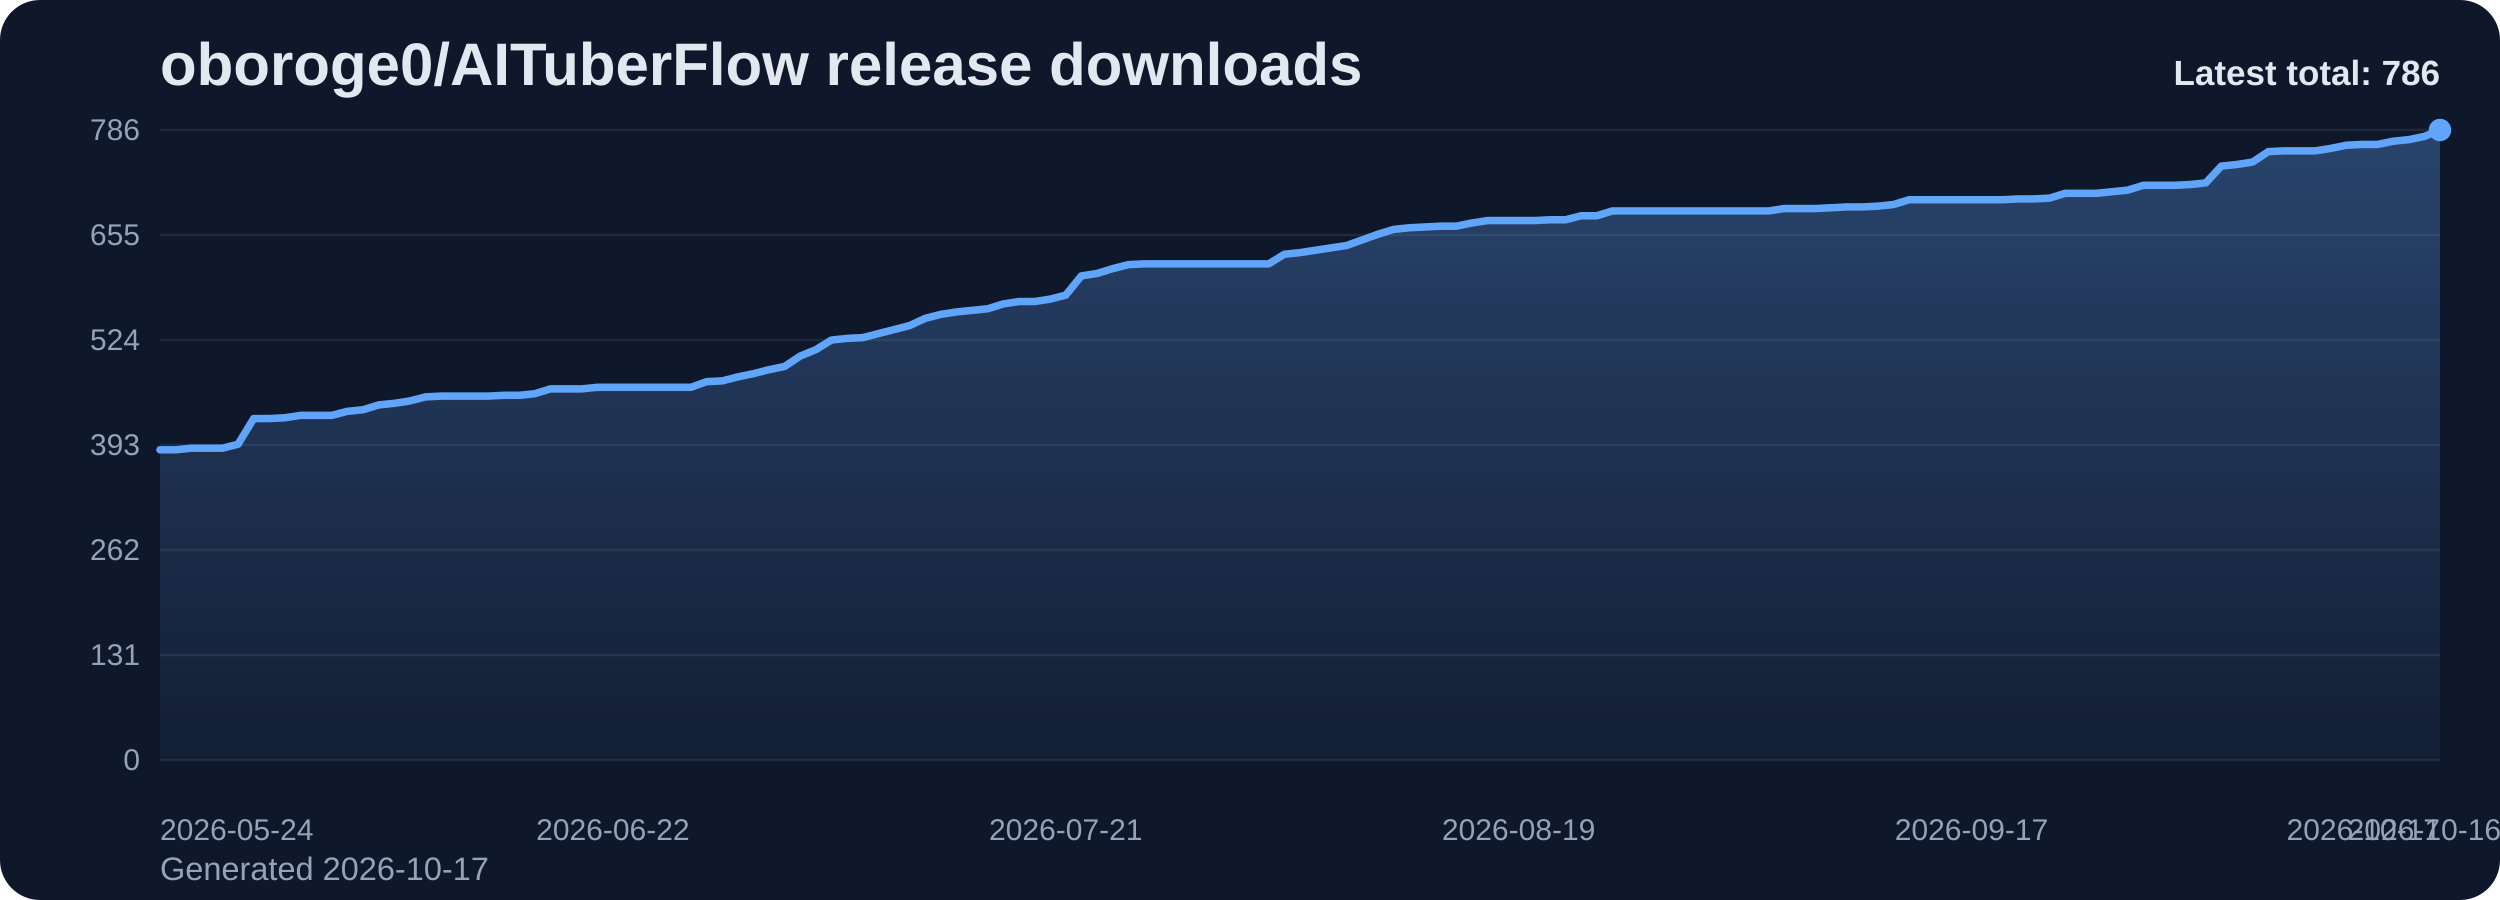
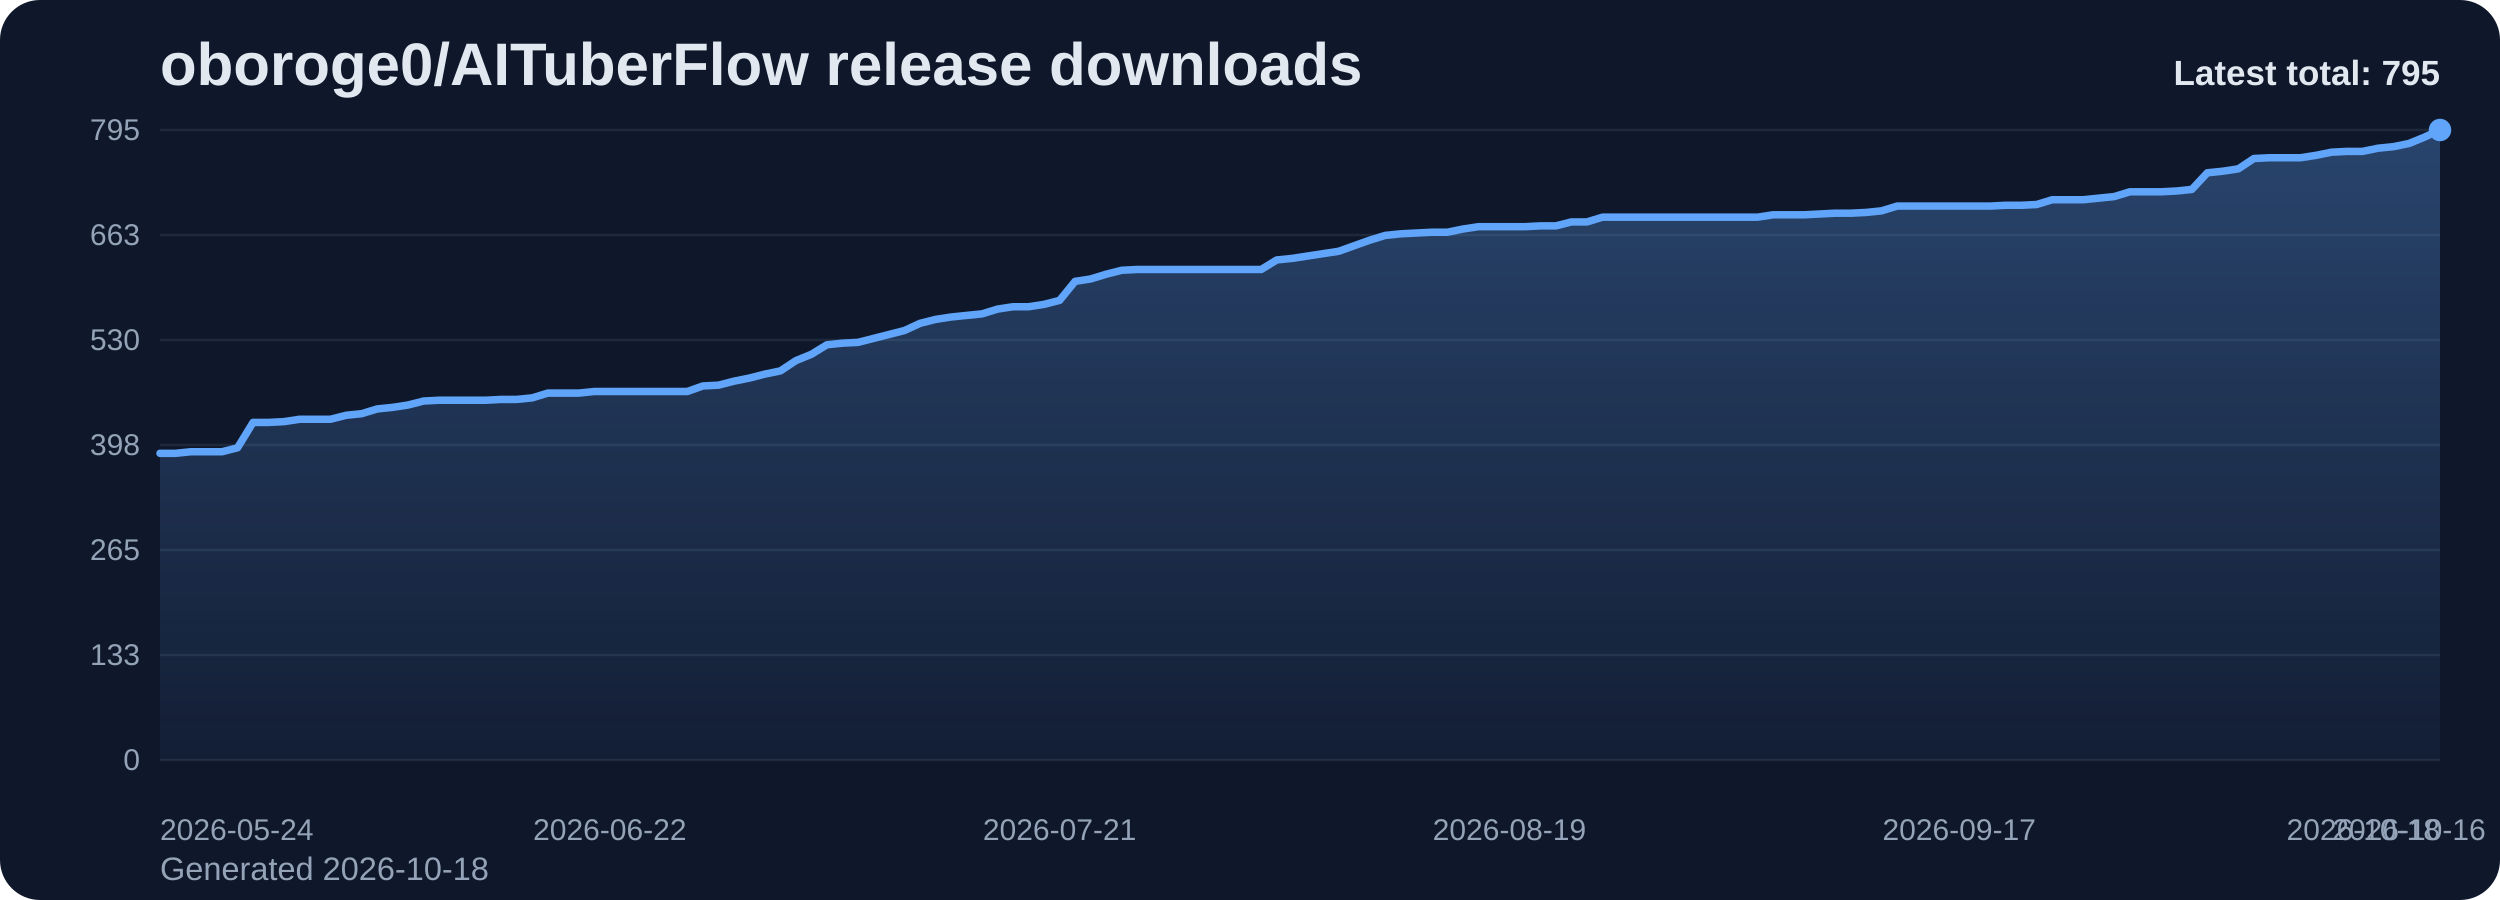
<svg xmlns="http://www.w3.org/2000/svg" viewBox="0 0 1000 360" role="img" aria-label="oboroge0/AITuberFlow release downloads chart">
  <defs>
    <linearGradient id="fill-total-trend-slate" x1="0" y1="0" x2="0" y2="1">
      <stop offset="0%" stop-color="#60a5fa" stop-opacity="0.32" />
      <stop offset="100%" stop-color="#60a5fa" stop-opacity="0.05" />
    </linearGradient>
    <style>
      .bg { fill: #0f172a; }
      .title { font: 700 24px Arial, sans-serif; fill: #e2e8f0; }
      .sub { font: 400 13px Arial, sans-serif; fill: #94a3b8; }
      .grid { stroke: #1e293b; stroke-width: 1; }
      .axis { font: 400 12px Arial, sans-serif; fill: #94a3b8; }
      .line { fill: none; stroke: #60a5fa; stroke-width: 3; stroke-linecap: round; stroke-linejoin: round; }
      .dot { fill: #60a5fa; }
      .value { font: 600 11px Arial, sans-serif; fill: #cbd5e1; }
      .latest { font: 700 14px Arial, sans-serif; fill: #e2e8f0; }
    </style>
  </defs>
  <rect class="bg" x="0" y="0" width="1000" height="360" rx="16" />
  <text class="title" x="64" y="34">oboroge0/AITuberFlow release downloads</text>
-   <text class="sub" x="64" y="352">Generated 2026-10-17</text>
+   <text class="sub" x="64" y="352">Generated 2026-10-18</text>
  <line x1="64" y1="52.00" x2="976" y2="52.00" class="grid" />
-   <text x="56" y="56.00" text-anchor="end" class="axis">786</text>
+   <text x="56" y="56.00" text-anchor="end" class="axis">795</text>
  <line x1="64" y1="94.00" x2="976" y2="94.00" class="grid" />
-   <text x="56" y="98.00" text-anchor="end" class="axis">655</text>
+   <text x="56" y="98.00" text-anchor="end" class="axis">663</text>
  <line x1="64" y1="136.00" x2="976" y2="136.00" class="grid" />
-   <text x="56" y="140.00" text-anchor="end" class="axis">524</text>
+   <text x="56" y="140.00" text-anchor="end" class="axis">530</text>
  <line x1="64" y1="178.00" x2="976" y2="178.00" class="grid" />
-   <text x="56" y="182.00" text-anchor="end" class="axis">393</text>
+   <text x="56" y="182.00" text-anchor="end" class="axis">398</text>
  <line x1="64" y1="220.00" x2="976" y2="220.00" class="grid" />
-   <text x="56" y="224.00" text-anchor="end" class="axis">262</text>
+   <text x="56" y="224.00" text-anchor="end" class="axis">265</text>
  <line x1="64" y1="262.00" x2="976" y2="262.00" class="grid" />
-   <text x="56" y="266.00" text-anchor="end" class="axis">131</text>
+   <text x="56" y="266.00" text-anchor="end" class="axis">133</text>
  <line x1="64" y1="304.00" x2="976" y2="304.00" class="grid" />
  <text x="56" y="308.00" text-anchor="end" class="axis">0</text>
-   <path d="M 64.00 304 L 64.00 179.92 L 70.25 179.92 L 76.49 179.28 L 82.74 179.28 L 88.99 179.28 L 95.23 177.68 L 101.48 167.42 L 107.73 167.42 L 113.97 167.10 L 120.22 166.14 L 126.47 166.14 L 132.71 166.14 L 138.96 164.53 L 145.21 163.89 L 151.45 161.97 L 157.70 161.33 L 163.95 160.37 L 170.19 158.76 L 176.44 158.44 L 182.68 158.44 L 188.93 158.44 L 195.18 158.44 L 201.42 158.12 L 207.67 158.12 L 213.92 157.48 L 220.16 155.56 L 226.41 155.56 L 232.66 155.56 L 238.90 154.92 L 245.15 154.92 L 251.40 154.92 L 257.64 154.92 L 263.89 154.92 L 270.14 154.92 L 276.38 154.92 L 282.63 152.67 L 288.88 152.35 L 295.12 150.75 L 301.37 149.47 L 307.62 147.86 L 313.86 146.58 L 320.11 142.41 L 326.36 139.85 L 332.60 136.00 L 338.85 135.36 L 345.10 135.04 L 351.34 133.44 L 357.59 131.83 L 363.84 130.23 L 370.08 127.34 L 376.33 125.74 L 382.58 124.78 L 388.82 124.14 L 395.07 123.50 L 401.32 121.57 L 407.56 120.61 L 413.81 120.61 L 420.05 119.65 L 426.30 118.05 L 432.55 110.35 L 438.79 109.39 L 445.04 107.47 L 451.29 105.86 L 457.53 105.54 L 463.78 105.54 L 470.03 105.54 L 476.27 105.54 L 482.52 105.54 L 488.77 105.54 L 495.01 105.54 L 501.26 105.54 L 507.51 105.54 L 513.75 101.69 L 520.00 101.05 L 526.25 100.09 L 532.49 99.13 L 538.74 98.17 L 544.99 95.92 L 551.23 93.68 L 557.48 91.76 L 563.73 91.11 L 569.97 90.79 L 576.22 90.47 L 582.47 90.47 L 588.71 89.19 L 594.96 88.23 L 601.21 88.23 L 607.45 88.23 L 613.70 88.23 L 619.95 87.91 L 626.19 87.91 L 632.44 86.31 L 638.68 86.31 L 644.93 84.38 L 651.18 84.38 L 657.42 84.38 L 663.67 84.38 L 669.92 84.38 L 676.16 84.38 L 682.41 84.38 L 688.66 84.38 L 694.90 84.38 L 701.15 84.38 L 707.40 84.38 L 713.64 83.42 L 719.89 83.42 L 726.14 83.42 L 732.38 83.10 L 738.63 82.78 L 744.88 82.78 L 751.12 82.46 L 757.37 81.82 L 763.62 79.89 L 769.86 79.89 L 776.11 79.89 L 782.36 79.89 L 788.60 79.89 L 794.85 79.89 L 801.10 79.89 L 807.34 79.57 L 813.59 79.57 L 819.84 79.25 L 826.08 77.33 L 832.33 77.33 L 838.58 77.33 L 844.82 76.69 L 851.07 76.05 L 857.32 74.12 L 863.56 74.12 L 869.81 74.12 L 876.05 73.80 L 882.30 73.16 L 888.55 66.43 L 894.79 65.79 L 901.04 64.82 L 907.29 60.66 L 913.53 60.34 L 919.78 60.34 L 926.03 60.34 L 932.27 59.37 L 938.52 58.09 L 944.77 57.77 L 951.01 57.77 L 957.26 56.49 L 963.51 55.85 L 969.75 54.56 L 976.00 52.00 L 976.00 304 Z" fill="url(#fill-total-trend-slate)" />
-   <polyline class="line" points="64.00,179.92 70.25,179.92 76.49,179.28 82.74,179.28 88.99,179.28 95.23,177.68 101.48,167.42 107.73,167.42 113.97,167.10 120.22,166.14 126.47,166.14 132.71,166.14 138.96,164.53 145.21,163.89 151.45,161.97 157.70,161.33 163.95,160.37 170.19,158.76 176.44,158.44 182.68,158.44 188.93,158.44 195.18,158.44 201.42,158.12 207.67,158.12 213.92,157.48 220.16,155.56 226.41,155.56 232.66,155.56 238.90,154.92 245.15,154.92 251.40,154.92 257.64,154.92 263.89,154.92 270.14,154.92 276.38,154.92 282.63,152.67 288.88,152.35 295.12,150.75 301.37,149.47 307.62,147.86 313.86,146.58 320.11,142.41 326.36,139.85 332.60,136.00 338.85,135.36 345.10,135.04 351.34,133.44 357.59,131.83 363.84,130.23 370.08,127.34 376.33,125.74 382.58,124.78 388.82,124.14 395.07,123.50 401.32,121.57 407.56,120.61 413.81,120.61 420.05,119.65 426.30,118.05 432.55,110.35 438.79,109.39 445.04,107.47 451.29,105.86 457.53,105.54 463.78,105.54 470.03,105.54 476.27,105.54 482.52,105.54 488.77,105.54 495.01,105.54 501.26,105.54 507.51,105.54 513.75,101.69 520.00,101.05 526.25,100.09 532.49,99.13 538.74,98.17 544.99,95.92 551.23,93.68 557.48,91.76 563.73,91.11 569.97,90.79 576.22,90.47 582.47,90.47 588.71,89.19 594.96,88.23 601.21,88.23 607.45,88.23 613.70,88.23 619.95,87.91 626.19,87.91 632.44,86.31 638.68,86.31 644.93,84.38 651.18,84.38 657.42,84.38 663.67,84.38 669.92,84.38 676.16,84.38 682.41,84.38 688.66,84.38 694.90,84.38 701.15,84.38 707.40,84.38 713.64,83.42 719.89,83.42 726.14,83.42 732.38,83.10 738.63,82.78 744.88,82.78 751.12,82.46 757.37,81.82 763.62,79.89 769.86,79.89 776.11,79.89 782.36,79.89 788.60,79.89 794.85,79.89 801.10,79.89 807.34,79.57 813.59,79.57 819.84,79.25 826.08,77.33 832.33,77.33 838.58,77.33 844.82,76.69 851.07,76.05 857.32,74.12 863.56,74.12 869.81,74.12 876.05,73.80 882.30,73.16 888.55,66.43 894.79,65.79 901.04,64.82 907.29,60.66 913.53,60.34 919.78,60.34 926.03,60.34 932.27,59.37 938.52,58.09 944.77,57.77 951.01,57.77 957.26,56.49 963.51,55.85 969.75,54.56 976.00,52.00" />
+   <path d="M 64.00 304 L 64.00 181.33 L 70.20 181.33 L 76.41 180.69 L 82.61 180.69 L 88.82 180.69 L 95.02 179.11 L 101.22 168.97 L 107.43 168.97 L 113.63 168.65 L 119.84 167.70 L 126.04 167.70 L 132.24 167.70 L 138.45 166.11 L 144.65 165.48 L 150.86 163.58 L 157.06 162.94 L 163.27 161.99 L 169.47 160.41 L 175.67 160.09 L 181.88 160.09 L 188.08 160.09 L 194.29 160.09 L 200.49 159.77 L 206.69 159.77 L 212.90 159.14 L 219.10 157.24 L 225.31 157.24 L 231.51 157.24 L 237.71 156.60 L 243.92 156.60 L 250.12 156.60 L 256.33 156.60 L 262.53 156.60 L 268.73 156.60 L 274.94 156.60 L 281.14 154.38 L 287.35 154.07 L 293.55 152.48 L 299.76 151.22 L 305.96 149.63 L 312.16 148.36 L 318.37 144.24 L 324.57 141.71 L 330.78 137.90 L 336.98 137.27 L 343.18 136.95 L 349.39 135.37 L 355.59 133.78 L 361.80 132.20 L 368.00 129.34 L 374.20 127.76 L 380.41 126.81 L 386.61 126.17 L 392.82 125.54 L 399.02 123.64 L 405.22 122.69 L 411.43 122.69 L 417.63 121.74 L 423.84 120.15 L 430.04 112.54 L 436.24 111.59 L 442.45 109.69 L 448.65 108.11 L 454.86 107.79 L 461.06 107.79 L 467.27 107.79 L 473.47 107.79 L 479.67 107.79 L 485.88 107.79 L 492.08 107.79 L 498.29 107.79 L 504.49 107.79 L 510.69 103.98 L 516.90 103.35 L 523.10 102.40 L 529.31 101.45 L 535.51 100.50 L 541.71 98.28 L 547.92 96.06 L 554.12 94.16 L 560.33 93.52 L 566.53 93.21 L 572.73 92.89 L 578.94 92.89 L 585.14 91.62 L 591.35 90.67 L 597.55 90.67 L 603.76 90.67 L 609.96 90.67 L 616.16 90.35 L 622.37 90.35 L 628.57 88.77 L 634.78 88.77 L 640.98 86.87 L 647.18 86.87 L 653.39 86.87 L 659.59 86.87 L 665.80 86.87 L 672.00 86.87 L 678.20 86.87 L 684.41 86.87 L 690.61 86.87 L 696.82 86.87 L 703.02 86.87 L 709.22 85.92 L 715.43 85.92 L 721.63 85.92 L 727.84 85.60 L 734.04 85.28 L 740.24 85.28 L 746.45 84.97 L 752.65 84.33 L 758.86 82.43 L 765.06 82.43 L 771.27 82.43 L 777.47 82.43 L 783.67 82.43 L 789.88 82.43 L 796.08 82.43 L 802.29 82.11 L 808.49 82.11 L 814.69 81.80 L 820.90 79.89 L 827.10 79.89 L 833.31 79.89 L 839.51 79.26 L 845.71 78.63 L 851.92 76.72 L 858.12 76.72 L 864.33 76.72 L 870.53 76.41 L 876.73 75.77 L 882.94 69.12 L 889.14 68.48 L 895.35 67.53 L 901.55 63.41 L 907.76 63.09 L 913.96 63.09 L 920.16 63.09 L 926.37 62.14 L 932.57 60.88 L 938.78 60.56 L 944.98 60.56 L 951.18 59.29 L 957.39 58.66 L 963.59 57.39 L 969.80 54.85 L 976.00 52.00 L 976.00 304 Z" fill="url(#fill-total-trend-slate)" />
+   <polyline class="line" points="64.00,181.33 70.20,181.33 76.41,180.69 82.61,180.69 88.82,180.69 95.02,179.11 101.22,168.97 107.43,168.97 113.63,168.65 119.84,167.70 126.04,167.70 132.24,167.70 138.45,166.11 144.65,165.48 150.86,163.58 157.06,162.94 163.27,161.99 169.47,160.41 175.67,160.09 181.88,160.09 188.08,160.09 194.29,160.09 200.49,159.77 206.69,159.77 212.90,159.14 219.10,157.24 225.31,157.24 231.51,157.24 237.71,156.60 243.92,156.60 250.12,156.60 256.33,156.60 262.53,156.60 268.73,156.60 274.94,156.60 281.14,154.38 287.35,154.07 293.55,152.48 299.76,151.22 305.96,149.63 312.16,148.36 318.37,144.24 324.57,141.71 330.78,137.90 336.98,137.27 343.18,136.95 349.39,135.37 355.59,133.78 361.80,132.20 368.00,129.34 374.20,127.76 380.41,126.81 386.61,126.17 392.82,125.54 399.02,123.64 405.22,122.69 411.43,122.69 417.63,121.74 423.84,120.15 430.04,112.54 436.24,111.59 442.45,109.69 448.65,108.11 454.86,107.79 461.06,107.79 467.27,107.79 473.47,107.79 479.67,107.79 485.88,107.79 492.08,107.79 498.29,107.79 504.49,107.79 510.69,103.98 516.90,103.35 523.10,102.40 529.31,101.45 535.51,100.50 541.71,98.28 547.92,96.06 554.12,94.16 560.33,93.52 566.53,93.21 572.73,92.89 578.94,92.89 585.14,91.62 591.35,90.67 597.55,90.67 603.76,90.67 609.96,90.67 616.16,90.35 622.37,90.35 628.57,88.77 634.78,88.77 640.98,86.87 647.18,86.87 653.39,86.87 659.59,86.87 665.80,86.87 672.00,86.87 678.20,86.87 684.41,86.87 690.61,86.87 696.82,86.87 703.02,86.87 709.22,85.92 715.43,85.92 721.63,85.92 727.84,85.60 734.04,85.28 740.24,85.28 746.45,84.97 752.65,84.33 758.86,82.43 765.06,82.43 771.27,82.43 777.47,82.43 783.67,82.43 789.88,82.43 796.08,82.43 802.29,82.11 808.49,82.11 814.69,81.80 820.90,79.89 827.10,79.89 833.31,79.89 839.51,79.26 845.71,78.63 851.92,76.72 858.12,76.72 864.33,76.72 870.53,76.41 876.73,75.77 882.94,69.12 889.14,68.48 895.35,67.53 901.55,63.41 907.76,63.09 913.96,63.09 920.16,63.09 926.37,62.14 932.57,60.88 938.78,60.56 944.98,60.56 951.18,59.29 957.39,58.66 963.59,57.39 969.80,54.85 976.00,52.00" />
  <circle class="dot" cx="976.00" cy="52.00" r="4.5" />
  <text class="axis" x="64.00" y="336" text-anchor="start">2026-05-24</text>
-   <text class="axis" x="245.15" y="336" text-anchor="middle">2026-06-22</text>
-   <text class="axis" x="426.30" y="336" text-anchor="middle">2026-07-21</text>
-   <text class="axis" x="607.45" y="336" text-anchor="middle">2026-08-19</text>
-   <text class="axis" x="788.60" y="336" text-anchor="middle">2026-09-17</text>
-   <text class="axis" x="969.75" y="336" text-anchor="middle">2026-10-16</text>
-   <text class="axis" x="976.00" y="336" text-anchor="end">2026-10-17</text>
-   <text class="latest" x="976" y="34" text-anchor="end">Latest total: 786</text>
+   <text class="axis" x="243.92" y="336" text-anchor="middle">2026-06-22</text>
+   <text class="axis" x="423.84" y="336" text-anchor="middle">2026-07-21</text>
+   <text class="axis" x="603.76" y="336" text-anchor="middle">2026-08-19</text>
+   <text class="axis" x="783.67" y="336" text-anchor="middle">2026-09-17</text>
+   <text class="axis" x="963.59" y="336" text-anchor="middle">2026-10-16</text>
+   <text class="axis" x="976.00" y="336" text-anchor="end">2026-10-18</text>
+   <text class="latest" x="976" y="34" text-anchor="end">Latest total: 795</text>
</svg>
